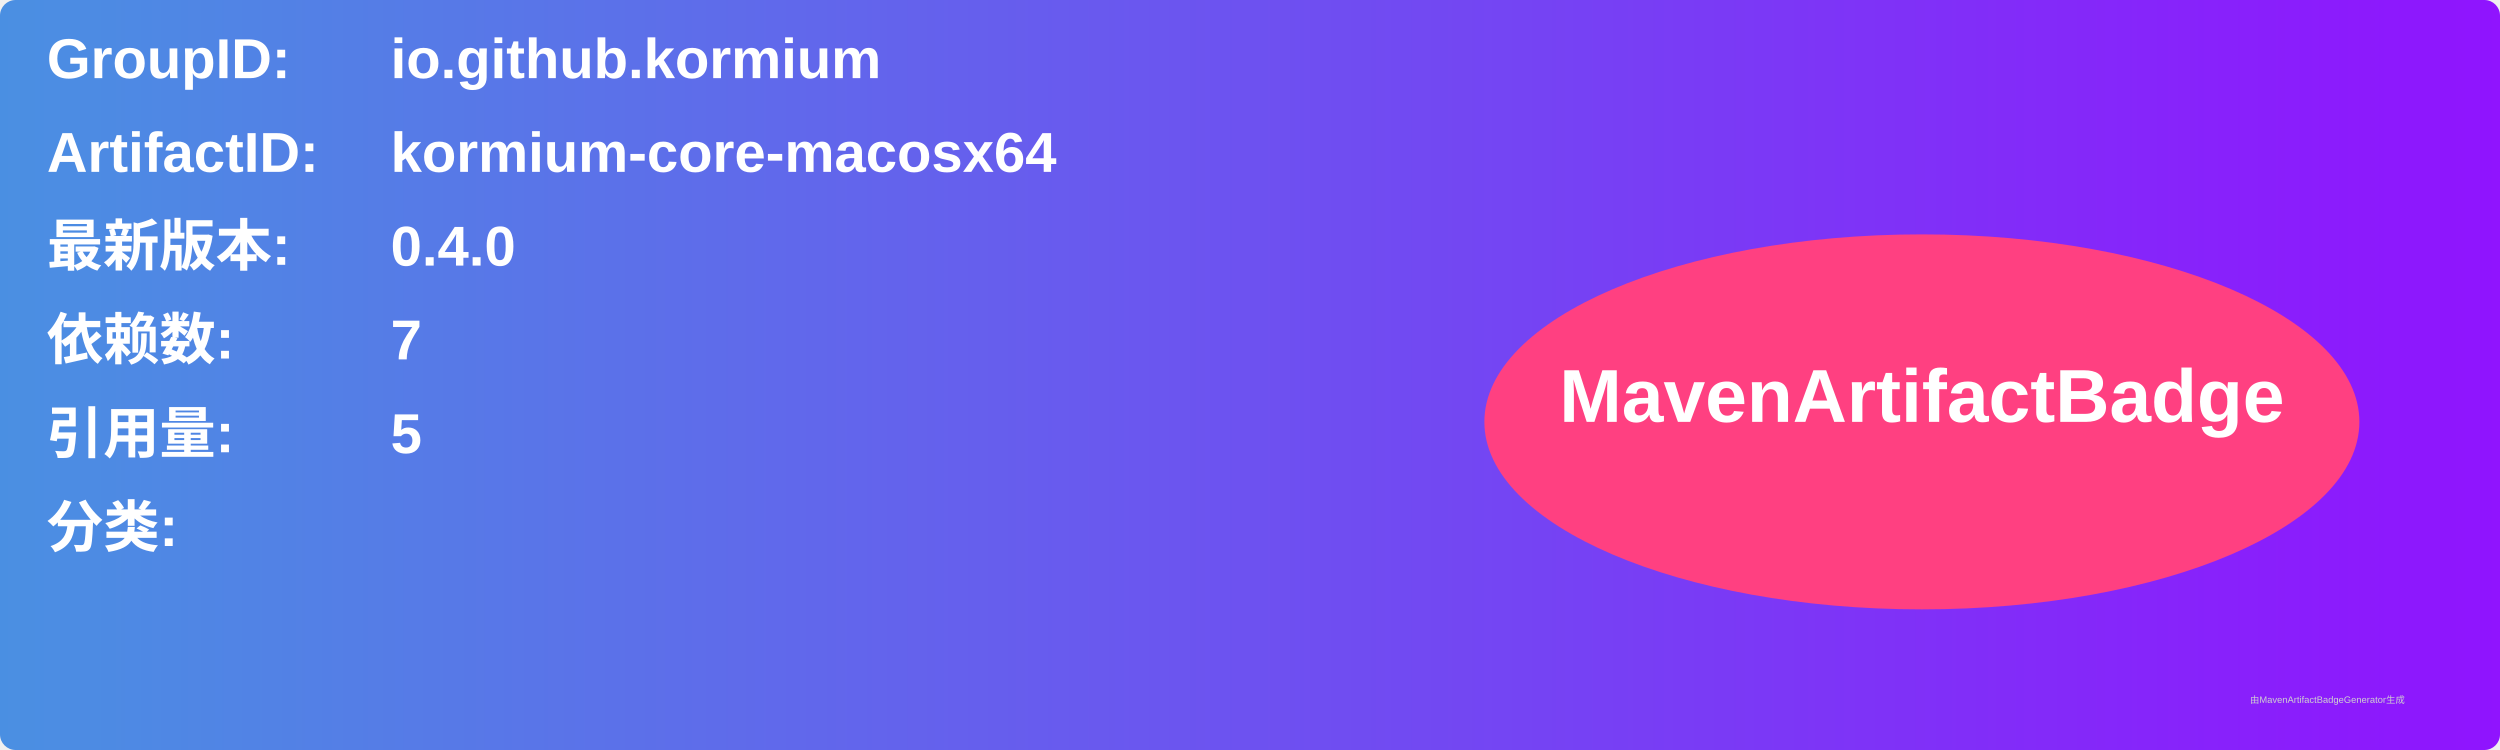
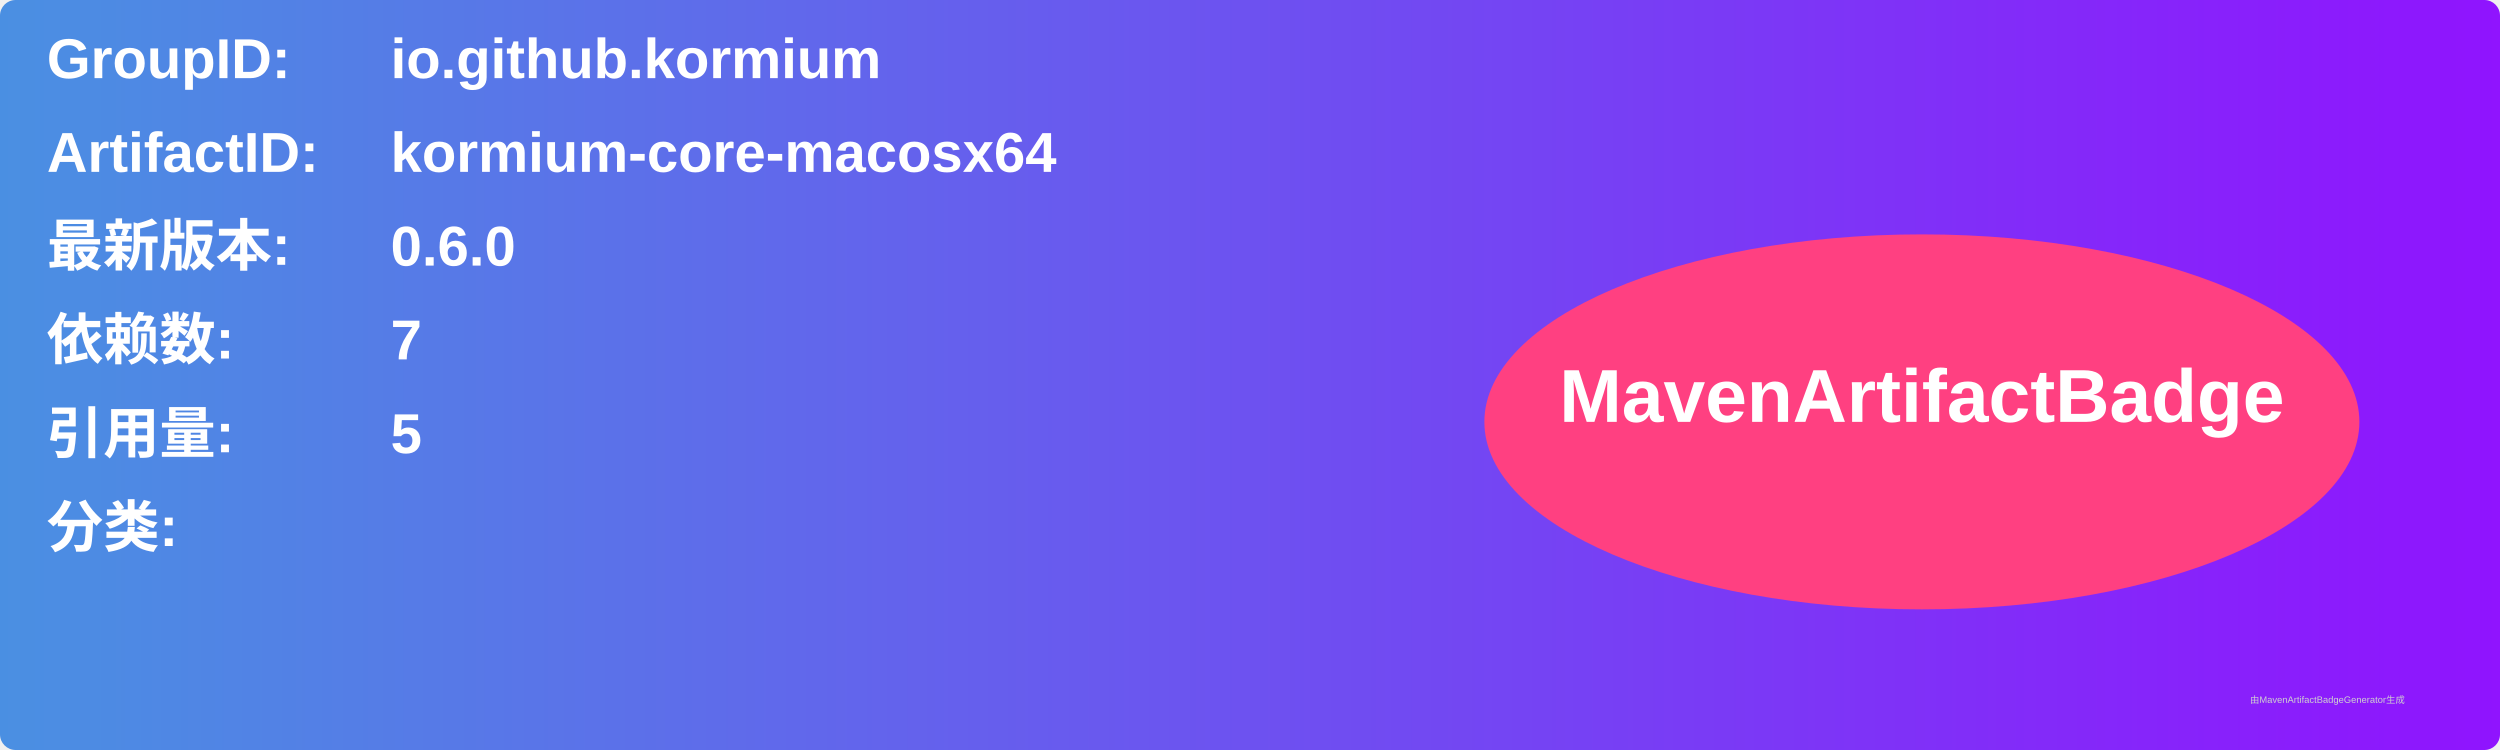
<svg xmlns="http://www.w3.org/2000/svg" width="800" height="240" viewBox="0 0 800 240">
  <linearGradient id="grad" x1="0%" y1="0%" x2="100%" y2="0%">
    <stop offset="0%" stop-color="#4a90e2" />
    <stop offset="100%" stop-color="#9013fe" />
  </linearGradient>
  <rect width="100%" height="100%" rx="5" ry="5" fill="url(#grad)" />
  <g transform="translate(15, 15)">
    <text x="0" y="10" font-family="Arial" font-size="18" fill="white" font-weight="bold" width="260">GroupID:</text>
    <text x="110" y="10" font-family="Arial" font-size="18" fill="white" font-weight="bold" width="460">io.github.kormium</text>
    <text x="0" y="40" font-family="Arial" font-size="18" fill="white" font-weight="bold" width="260">ArtifactID:</text>
    <text x="110" y="40" font-family="Arial" font-size="18" fill="white" font-weight="bold" width="460">kormium-core-macosx64</text>
    <text x="0" y="70" font-family="Arial" font-size="18" fill="white" font-weight="bold">最新版本:</text>
    <text x="110" y="70" font-family="Arial" font-size="18" fill="white" font-weight="bold">
-       <tspan font-weight="bold">0.4.0</tspan>
+       <tspan font-weight="bold">0.6.0</tspan>
    </text>
    <text x="0" y="100" font-family="Arial" font-size="18" fill="white" font-weight="bold">依赖数: </text>
    <text x="110" y="100" font-family="Arial" font-size="18" fill="white">
      <tspan font-weight="bold">7</tspan>
    </text>
    <text x="0" y="130" font-family="Arial" font-size="18" fill="white" font-weight="bold">引用量: </text>
    <text x="110" y="130" font-family="Arial" font-size="18" fill="white">
      <tspan font-weight="bold">5</tspan>
    </text>
    <text x="0" y="160" font-family="Arial" font-size="18" fill="white" font-weight="bold">分类:</text>
    <text x="10" y="190" font-family="Arial" font-size="10" fill="white">
      <tspan font-weight="bold" />
    </text>
    <ellipse cx="600" cy="120" rx="140" ry="60" fill="#ff4081" />
    <text x="600" y="120" text-anchor="middle" font-family="Arial" font-size="24" fill="white" font-weight="bold">MavenArtifactBadge</text>
  </g>
  <text x="720" y="225" font-family="Arial" font-size="3" fill="#d0d0d0">由MavenArtifactBadgeGenerator生成</text>
</svg>
